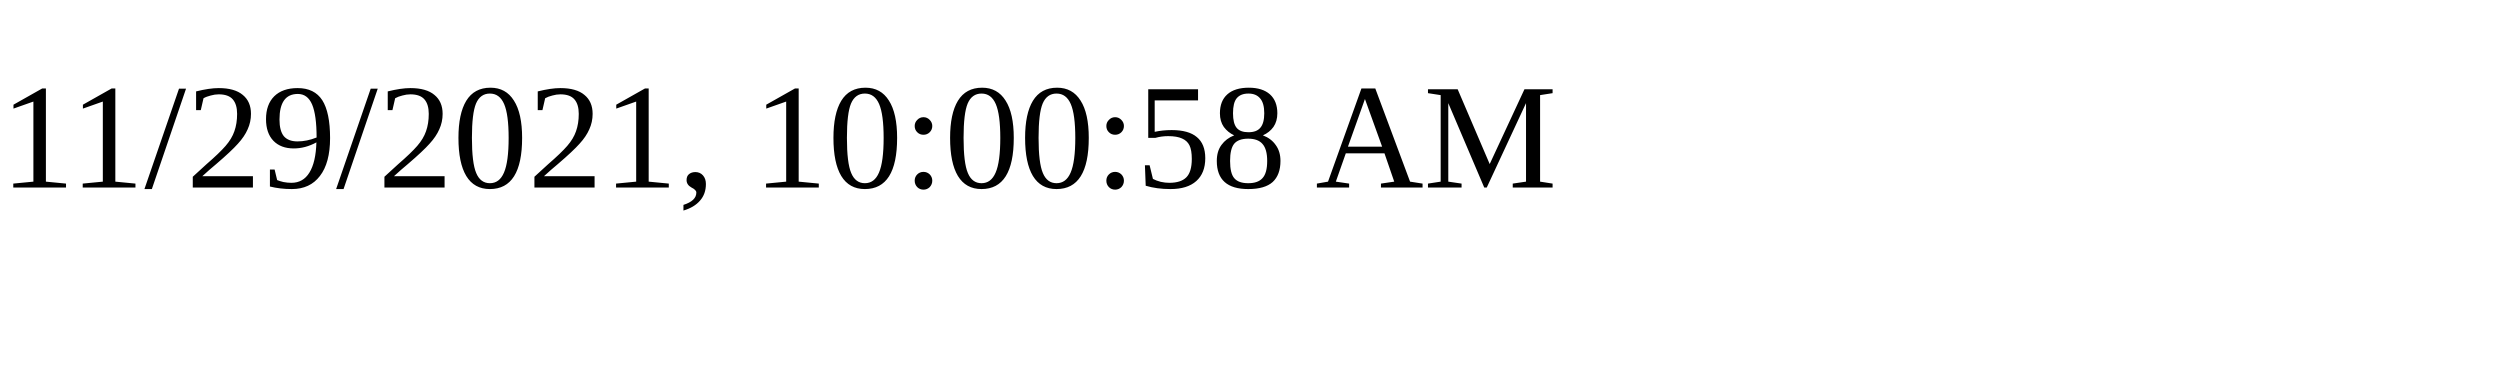
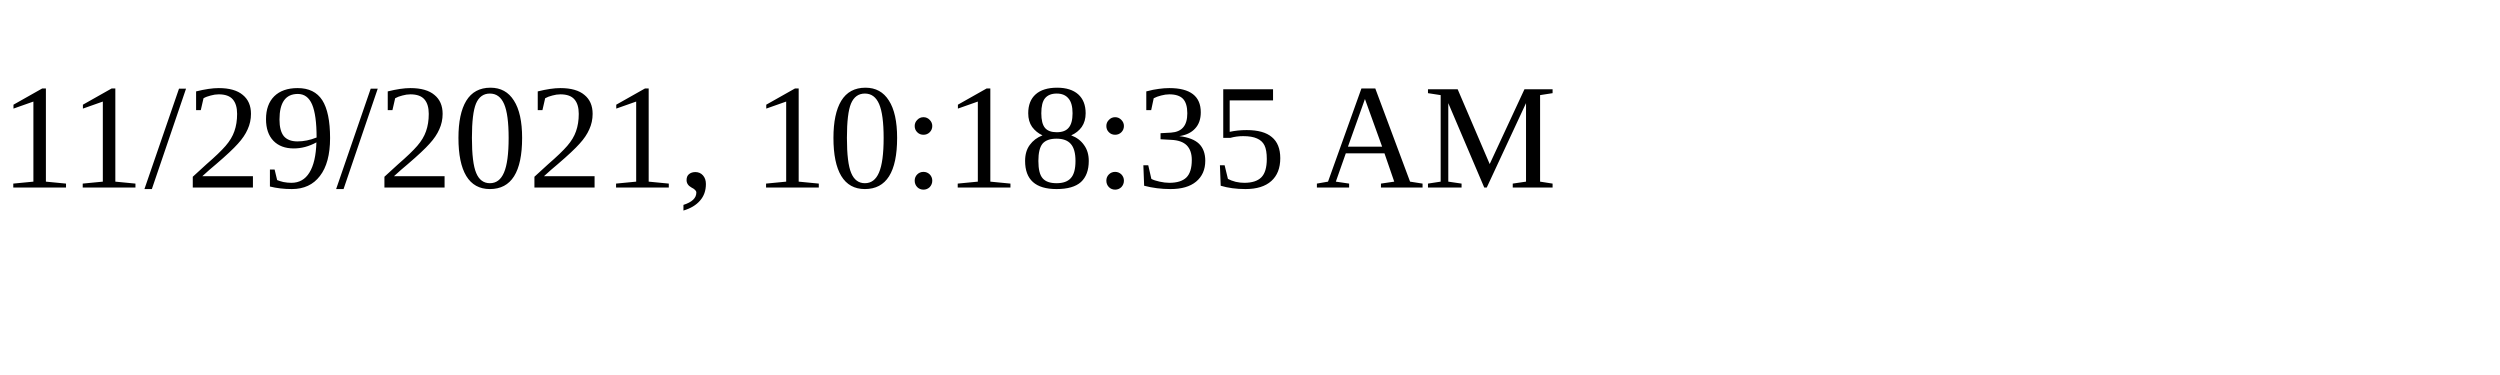
<svg xmlns="http://www.w3.org/2000/svg" height="30" width="200">
-   <text x="0" y="15">11/29/2021, 10:00:58 AM</text>
+   <text x="0" y="15">11/29/2021, 10:18:35 AM</text>
</svg>
